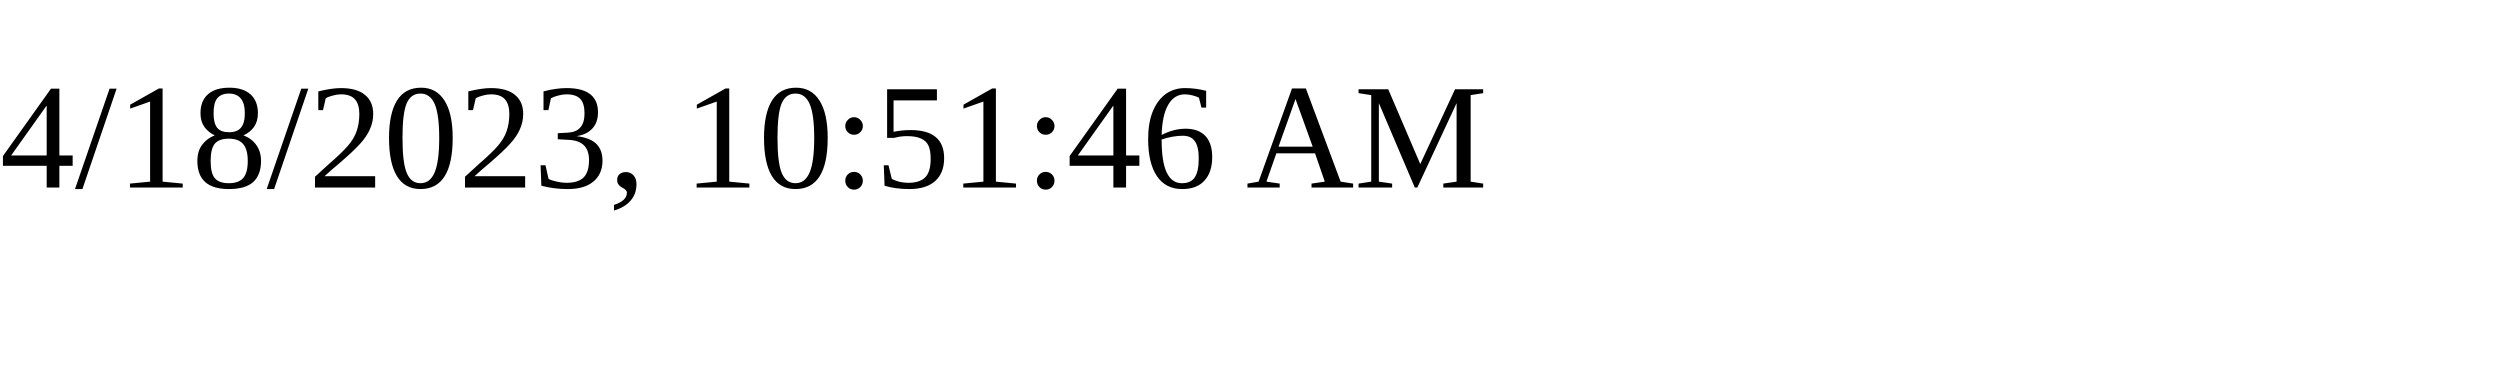
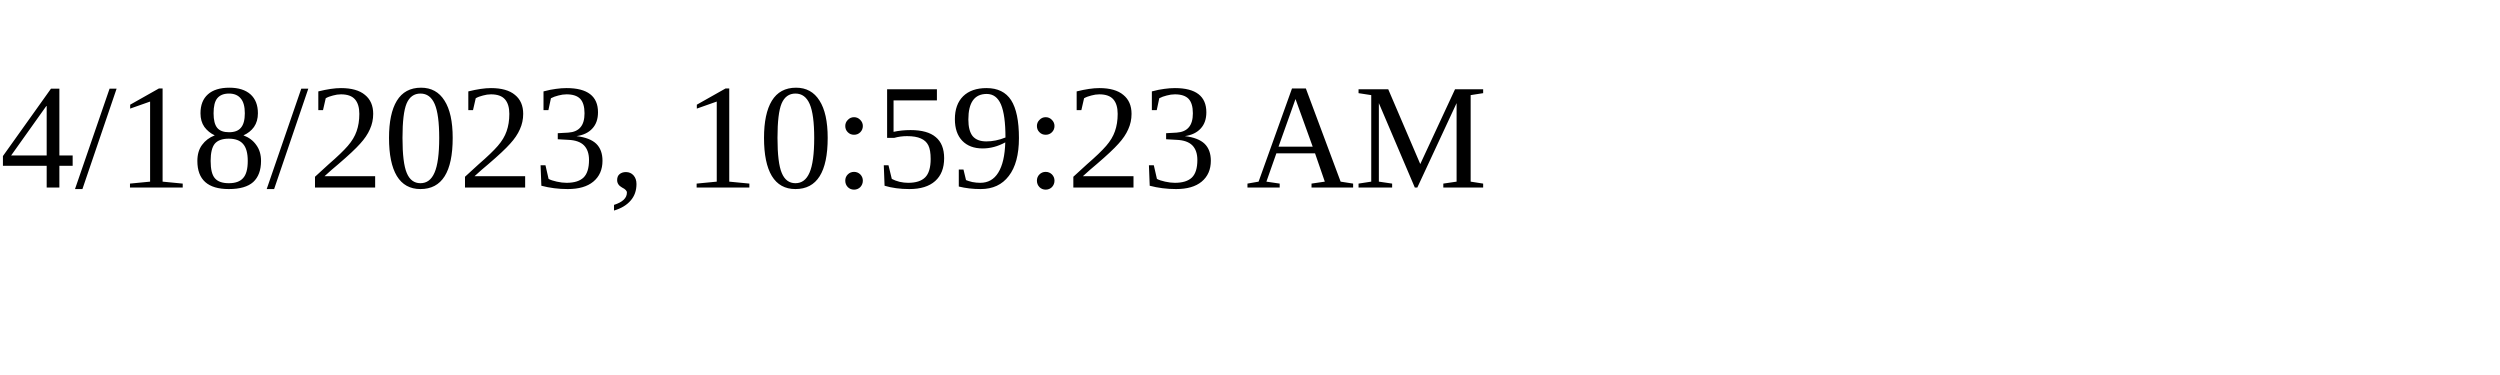
<svg xmlns="http://www.w3.org/2000/svg" height="30" width="200">
-   <text x="0" y="15">4/18/2023, 10:51:46 AM</text>
+   <text x="0" y="15">4/18/2023, 10:59:23 AM</text>
</svg>
